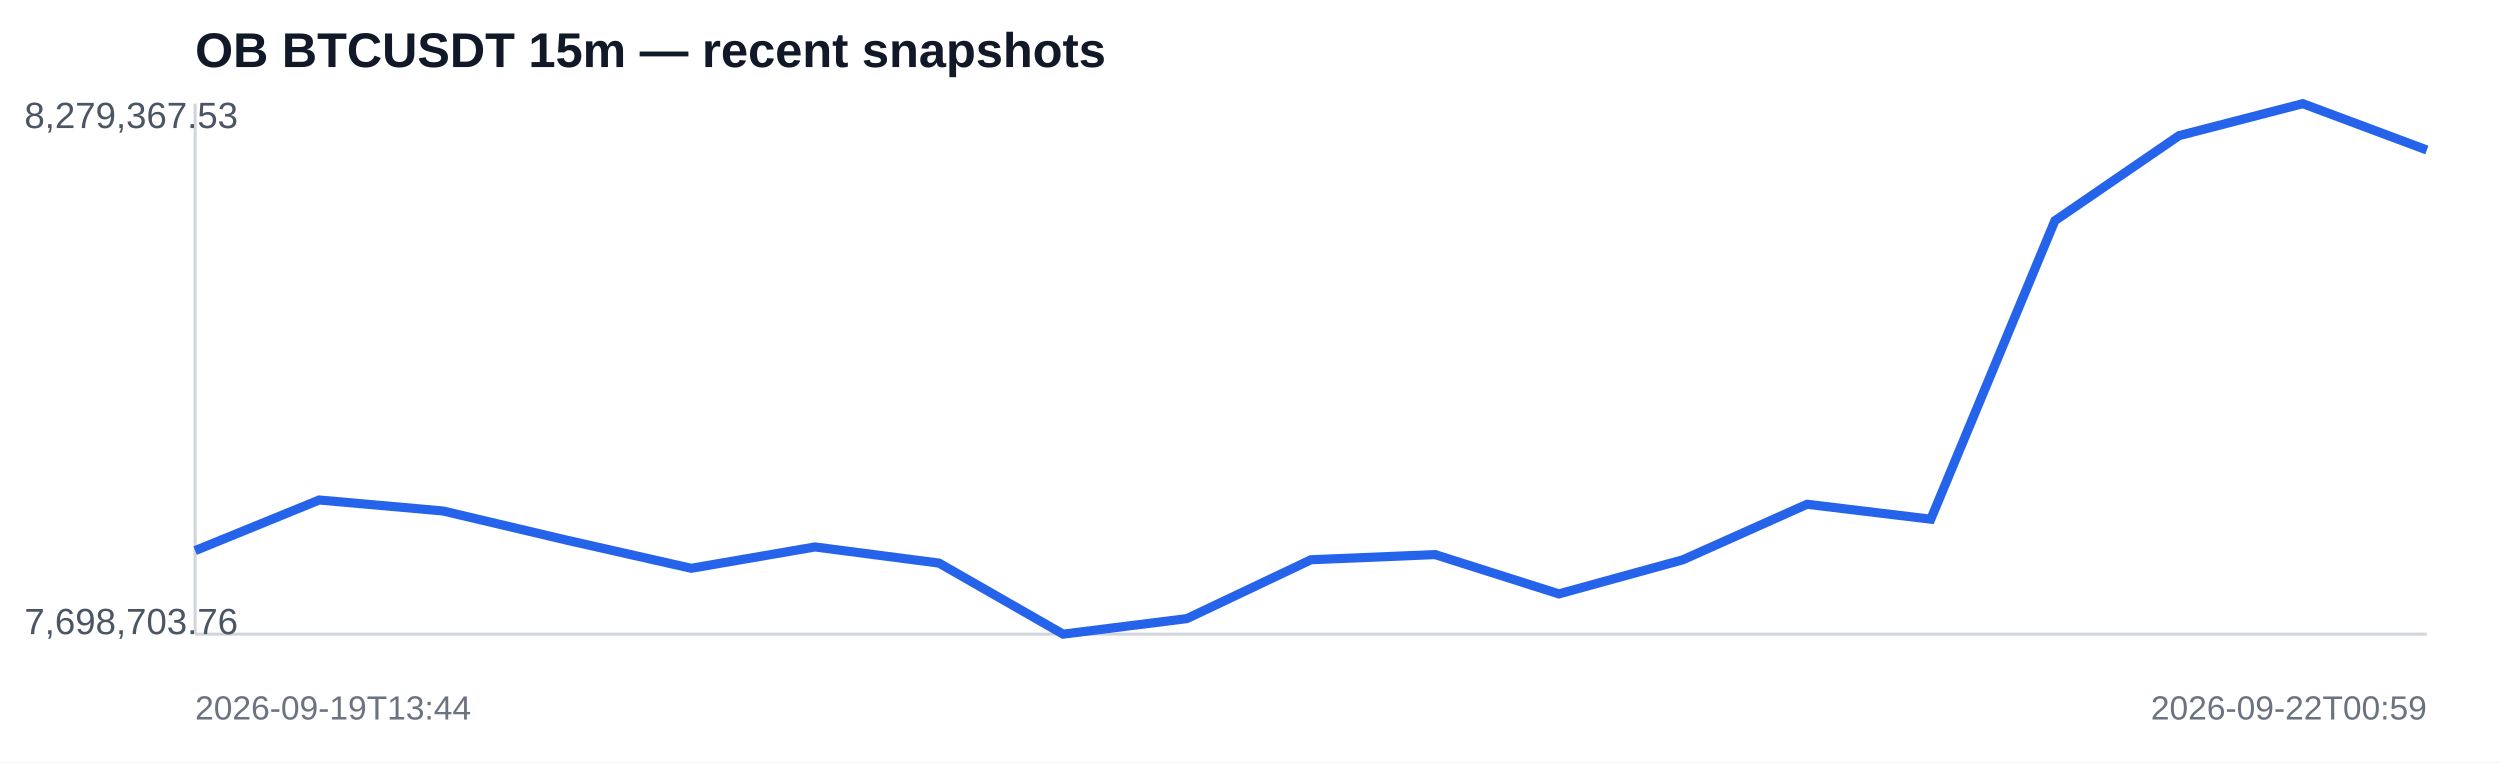
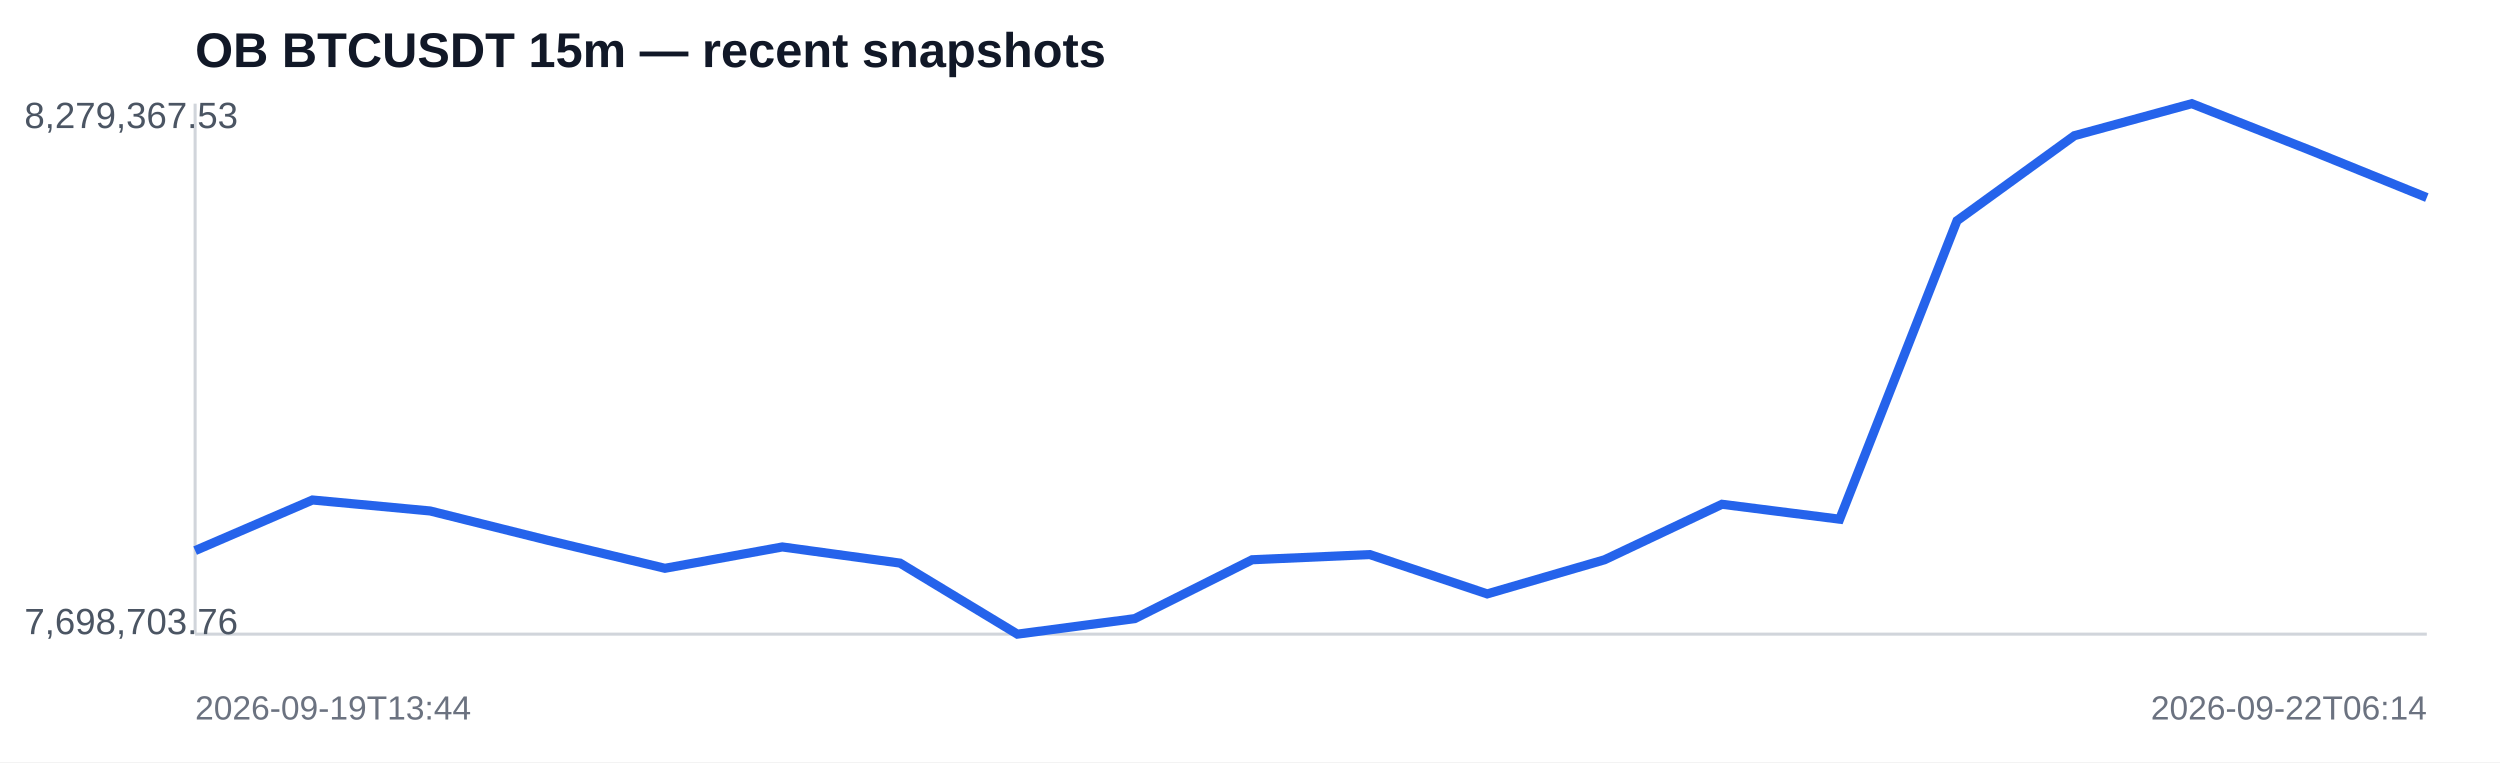
<svg xmlns="http://www.w3.org/2000/svg" width="820" height="250" viewBox="0 0 820 250">
  <rect width="100%" height="100%" fill="#ffffff" />
  <text x="64" y="22" font-family="Arial,sans-serif" font-size="16" font-weight="700" fill="#111827">OB BTCUSDT 15m — recent snapshots</text>
  <line x1="64" y1="208" x2="796" y2="208" stroke="#d1d5db" />
  <line x1="64" y1="34" x2="64" y2="208" stroke="#d1d5db" />
-   <polyline fill="none" stroke="#2563eb" stroke-width="3" points="64.0,180.6 104.7,164.0 145.3,167.6 186.0,177.2 226.7,186.4 267.3,179.4 308.0,184.7 348.7,208.0 389.3,202.9 430.0,183.6 470.7,181.9 511.3,194.8 552.0,183.6 592.7,165.4 633.3,170.3 674.0,72.4 714.7,44.5 755.3,34.0 796.0,49.2" />
+   <polyline fill="none" stroke="#2563eb" stroke-width="3" points="64.0,180.6 102.5,164.0 141.1,167.6 179.6,177.2 218.1,186.4 256.6,179.4 295.2,184.7 333.7,208.0 372.2,202.9 410.7,183.6 449.3,181.9 487.8,194.8 526.3,183.6 564.8,165.4 603.4,170.3 641.9,72.4 680.4,44.5 718.9,34.0 757.5,49.2 796.0,64.8" />
  <text x="8" y="42" font-family="Arial,sans-serif" font-size="12" fill="#4b5563">8,279,367.53</text>
  <text x="8" y="208" font-family="Arial,sans-serif" font-size="12" fill="#4b5563">7,698,703.76</text>
  <text x="64" y="236" font-family="Arial,sans-serif" font-size="11" fill="#6b7280">2026-09-19T13:44</text>
-   <text x="796" y="236" text-anchor="end" font-family="Arial,sans-serif" font-size="11" fill="#6b7280">2026-09-22T00:59</text>
+   <text x="796" y="236" text-anchor="end" font-family="Arial,sans-serif" font-size="11" fill="#6b7280">2026-09-22T06:14</text>
</svg>
